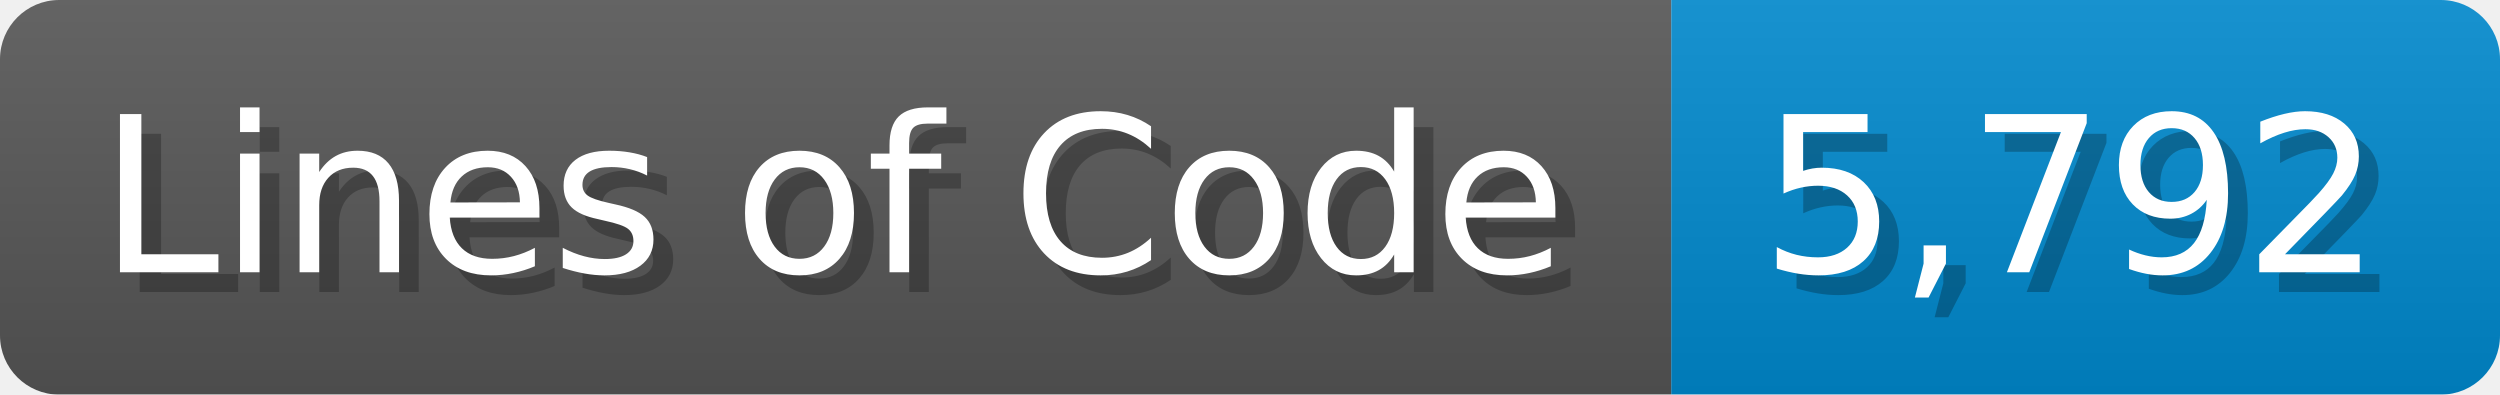
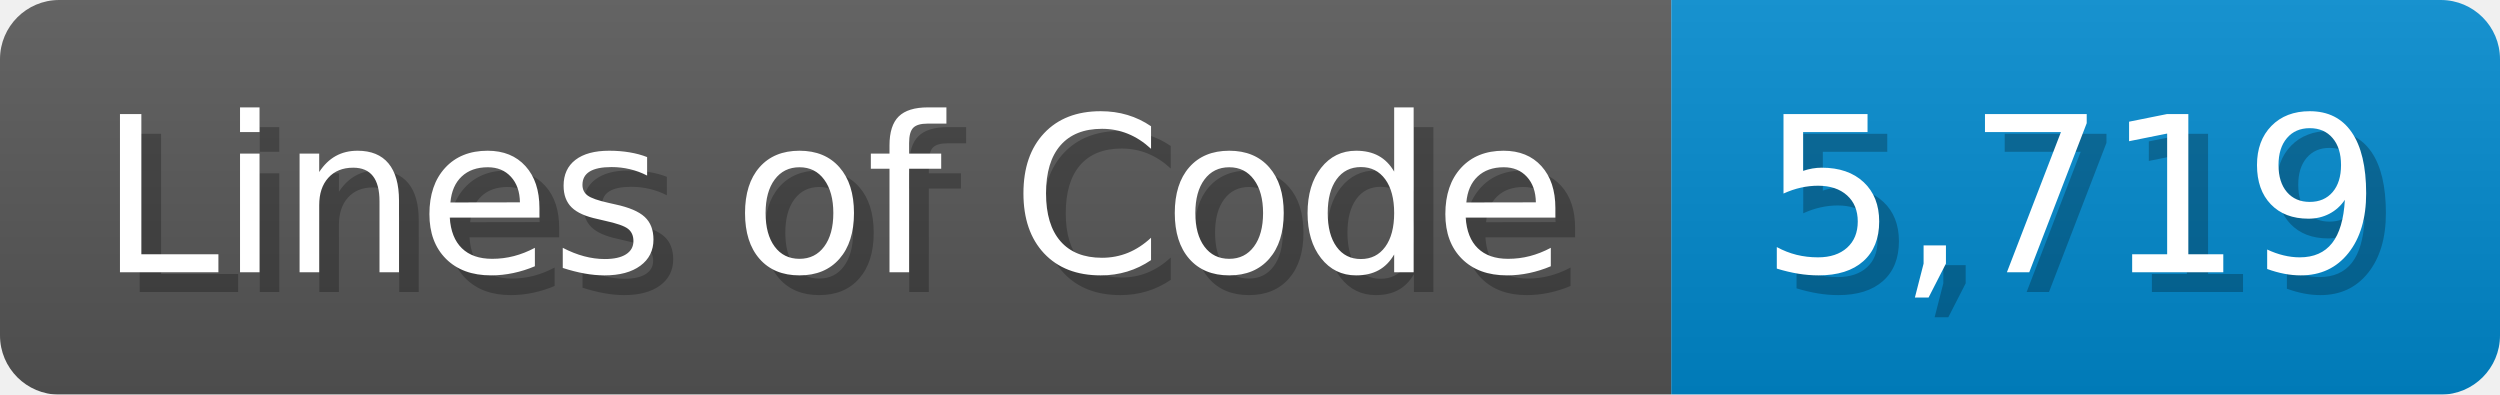
<svg xmlns="http://www.w3.org/2000/svg" width="126.7" height="20" viewBox="0 0 1267 200">
  <linearGradient id="a" x2="0" y2="100%">
    <stop offset="0" stop-opacity=".1" stop-color="#EEE" />
    <stop offset="1" stop-opacity=".1" />
  </linearGradient>
  <mask id="m">
    <rect width="1267" height="200" rx="30" fill="#FFF" />
  </mask>
  <g mask="url(#m)">
    <rect width="847" height="200" fill="#555" />
    <rect width="420" height="200" fill="#08C" x="847" />
    <rect width="1267" height="200" fill="url(#a)" />
  </g>
  <g fill="#fff" text-anchor="start" font-family="Verdana,DejaVu Sans,sans-serif" font-size="110">
    <text x="60" y="148" textLength="747" fill="#000" opacity="0.25">Lines of Code</text>
    <text x="50" y="138" textLength="747">Lines of Code</text>
-     <text x="902" y="148" textLength="320" fill="#000" opacity="0.25">5,792</text>
-     <text x="892" y="138" textLength="320">5,792</text>
+     <text x="902" y="148" textLength="320" fill="#000" opacity="0.25">5,719</text>
+     <text x="892" y="138" textLength="320">5,719</text>
  </g>
</svg>
